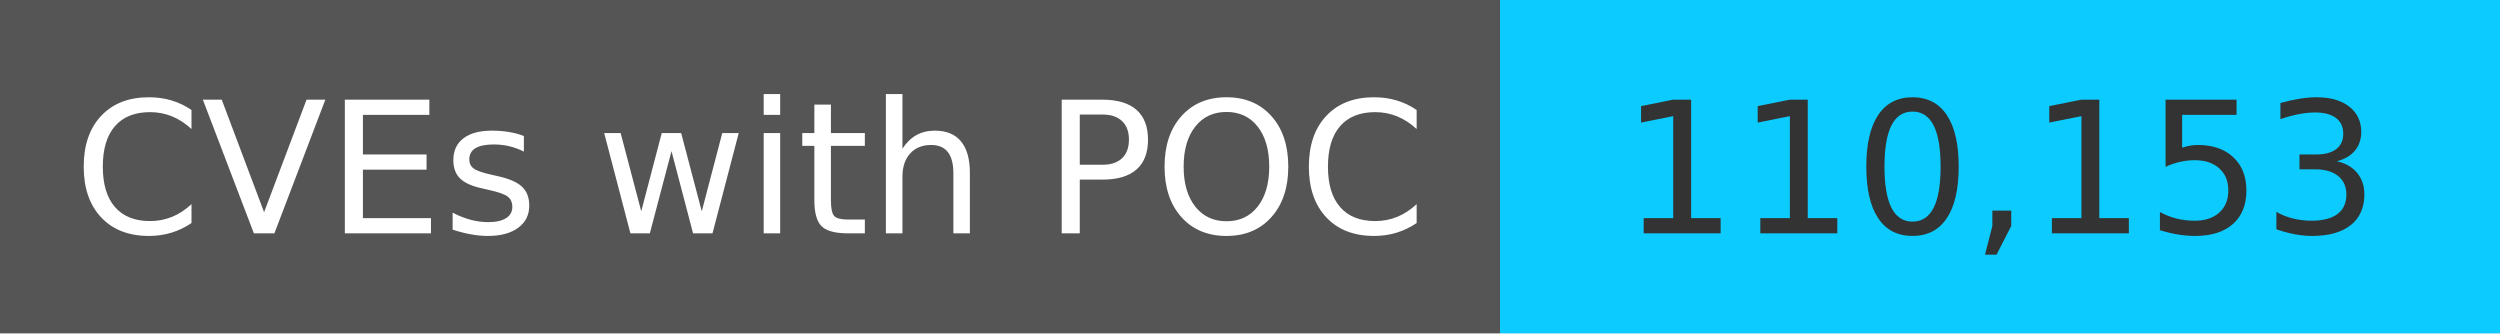
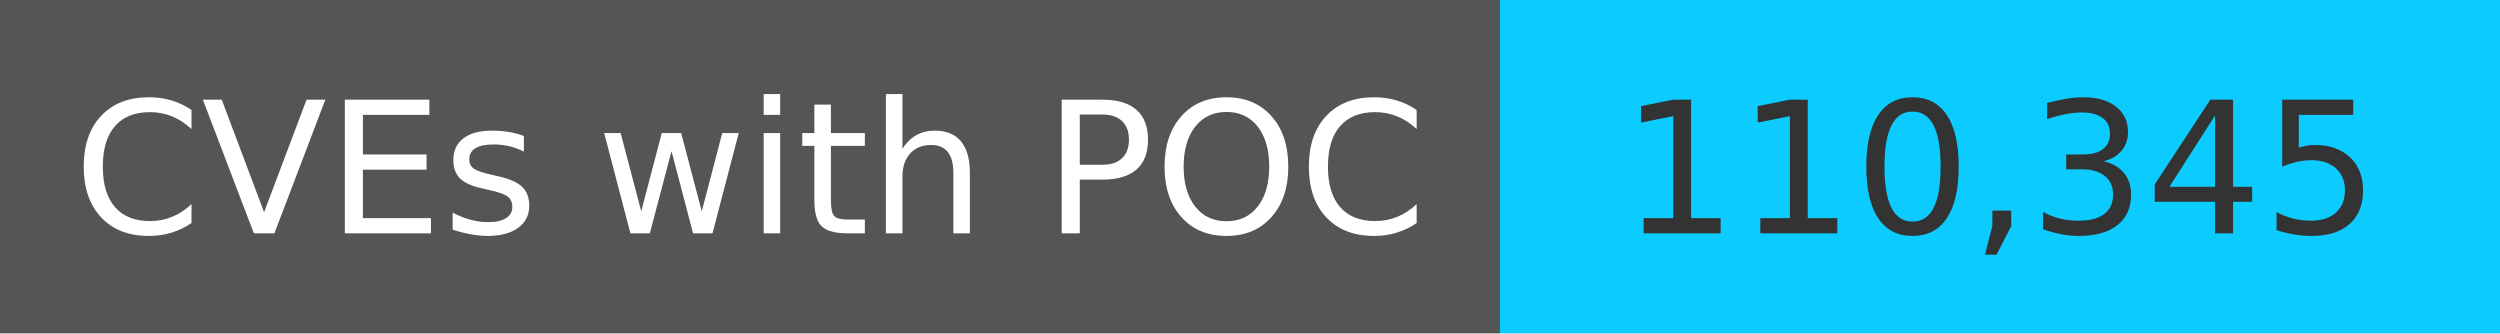
<svg xmlns="http://www.w3.org/2000/svg" width="150" height="20" role="img">
  <linearGradient id="s" x2="0" y2="100%">
    <stop offset="0" stop-color="#bbb" stop-opacity=".1" />
    <stop offset="1" stop-opacity=".1" />
  </linearGradient>
  <g>
    <rect width="90" height="20" fill="#555" />
    <rect x="90" width="267" height="20" fill="#0cccff" />
  </g>
  <g fill="#fff" text-anchor="middle" font-family="Verdana,Geneva,DejaVu Sans,sans-serif" text-rendering="geometricPrecision" font-size="110">
    <text x="450" y="140" transform="scale(.1)" fill="#fff">
            CVEs with POC
        </text>
    <text x="1200" y="140" transform="scale(.1)" fill="#333">
-             110,153
+             110,345
        </text>
  </g>
</svg>
